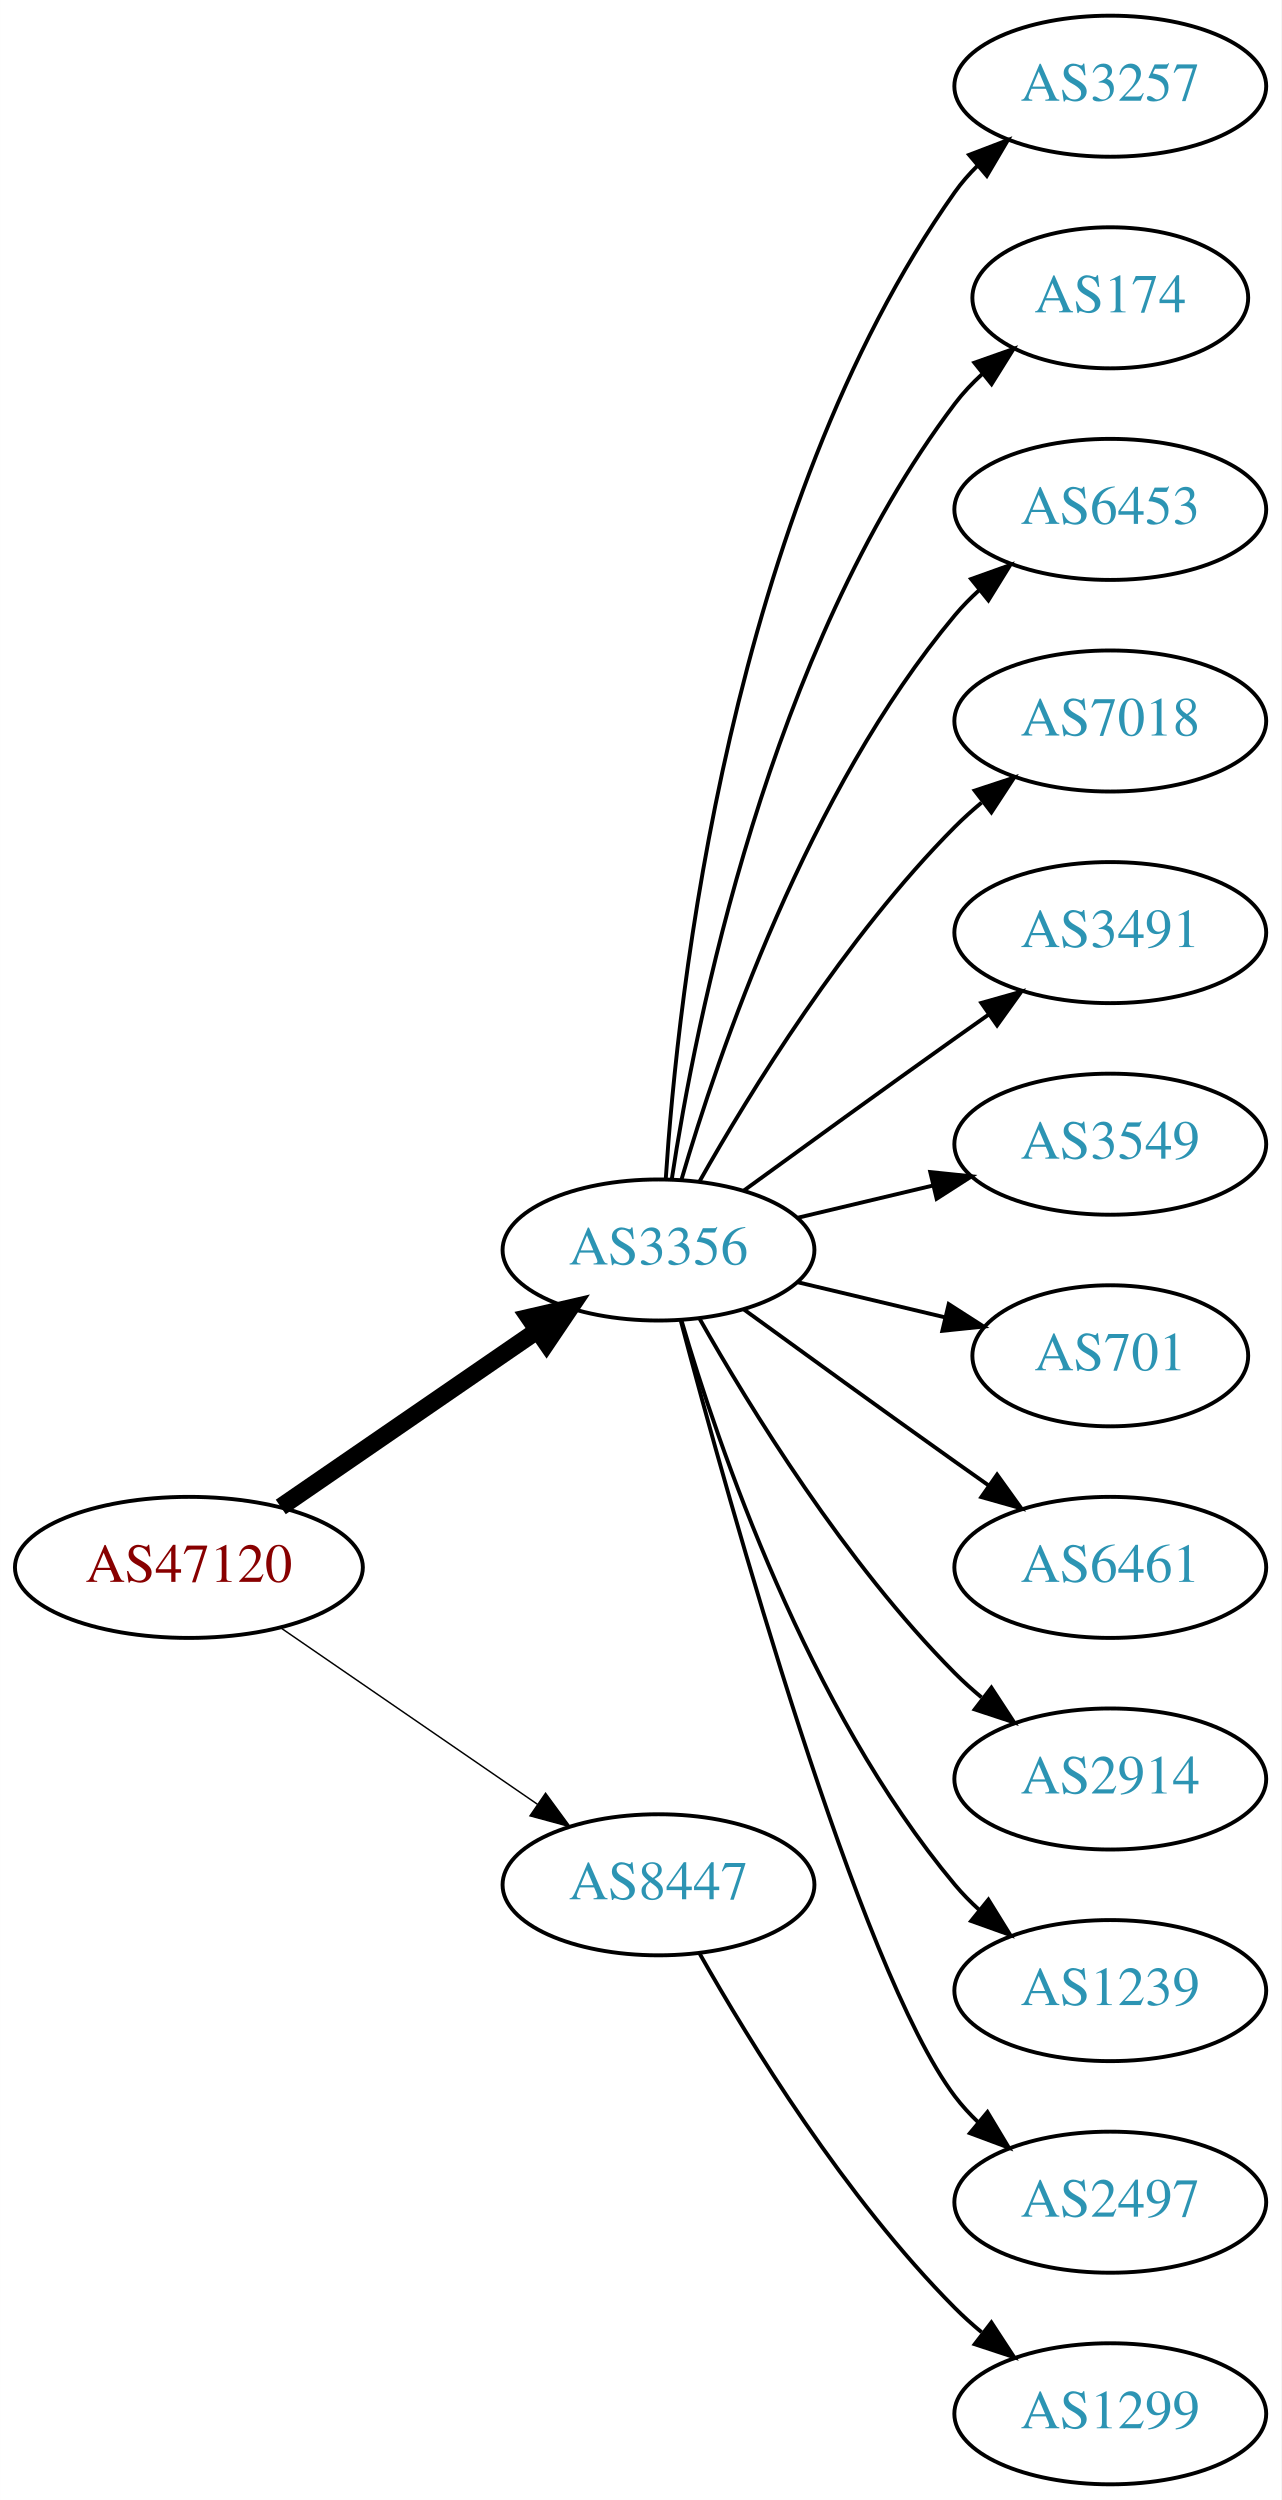
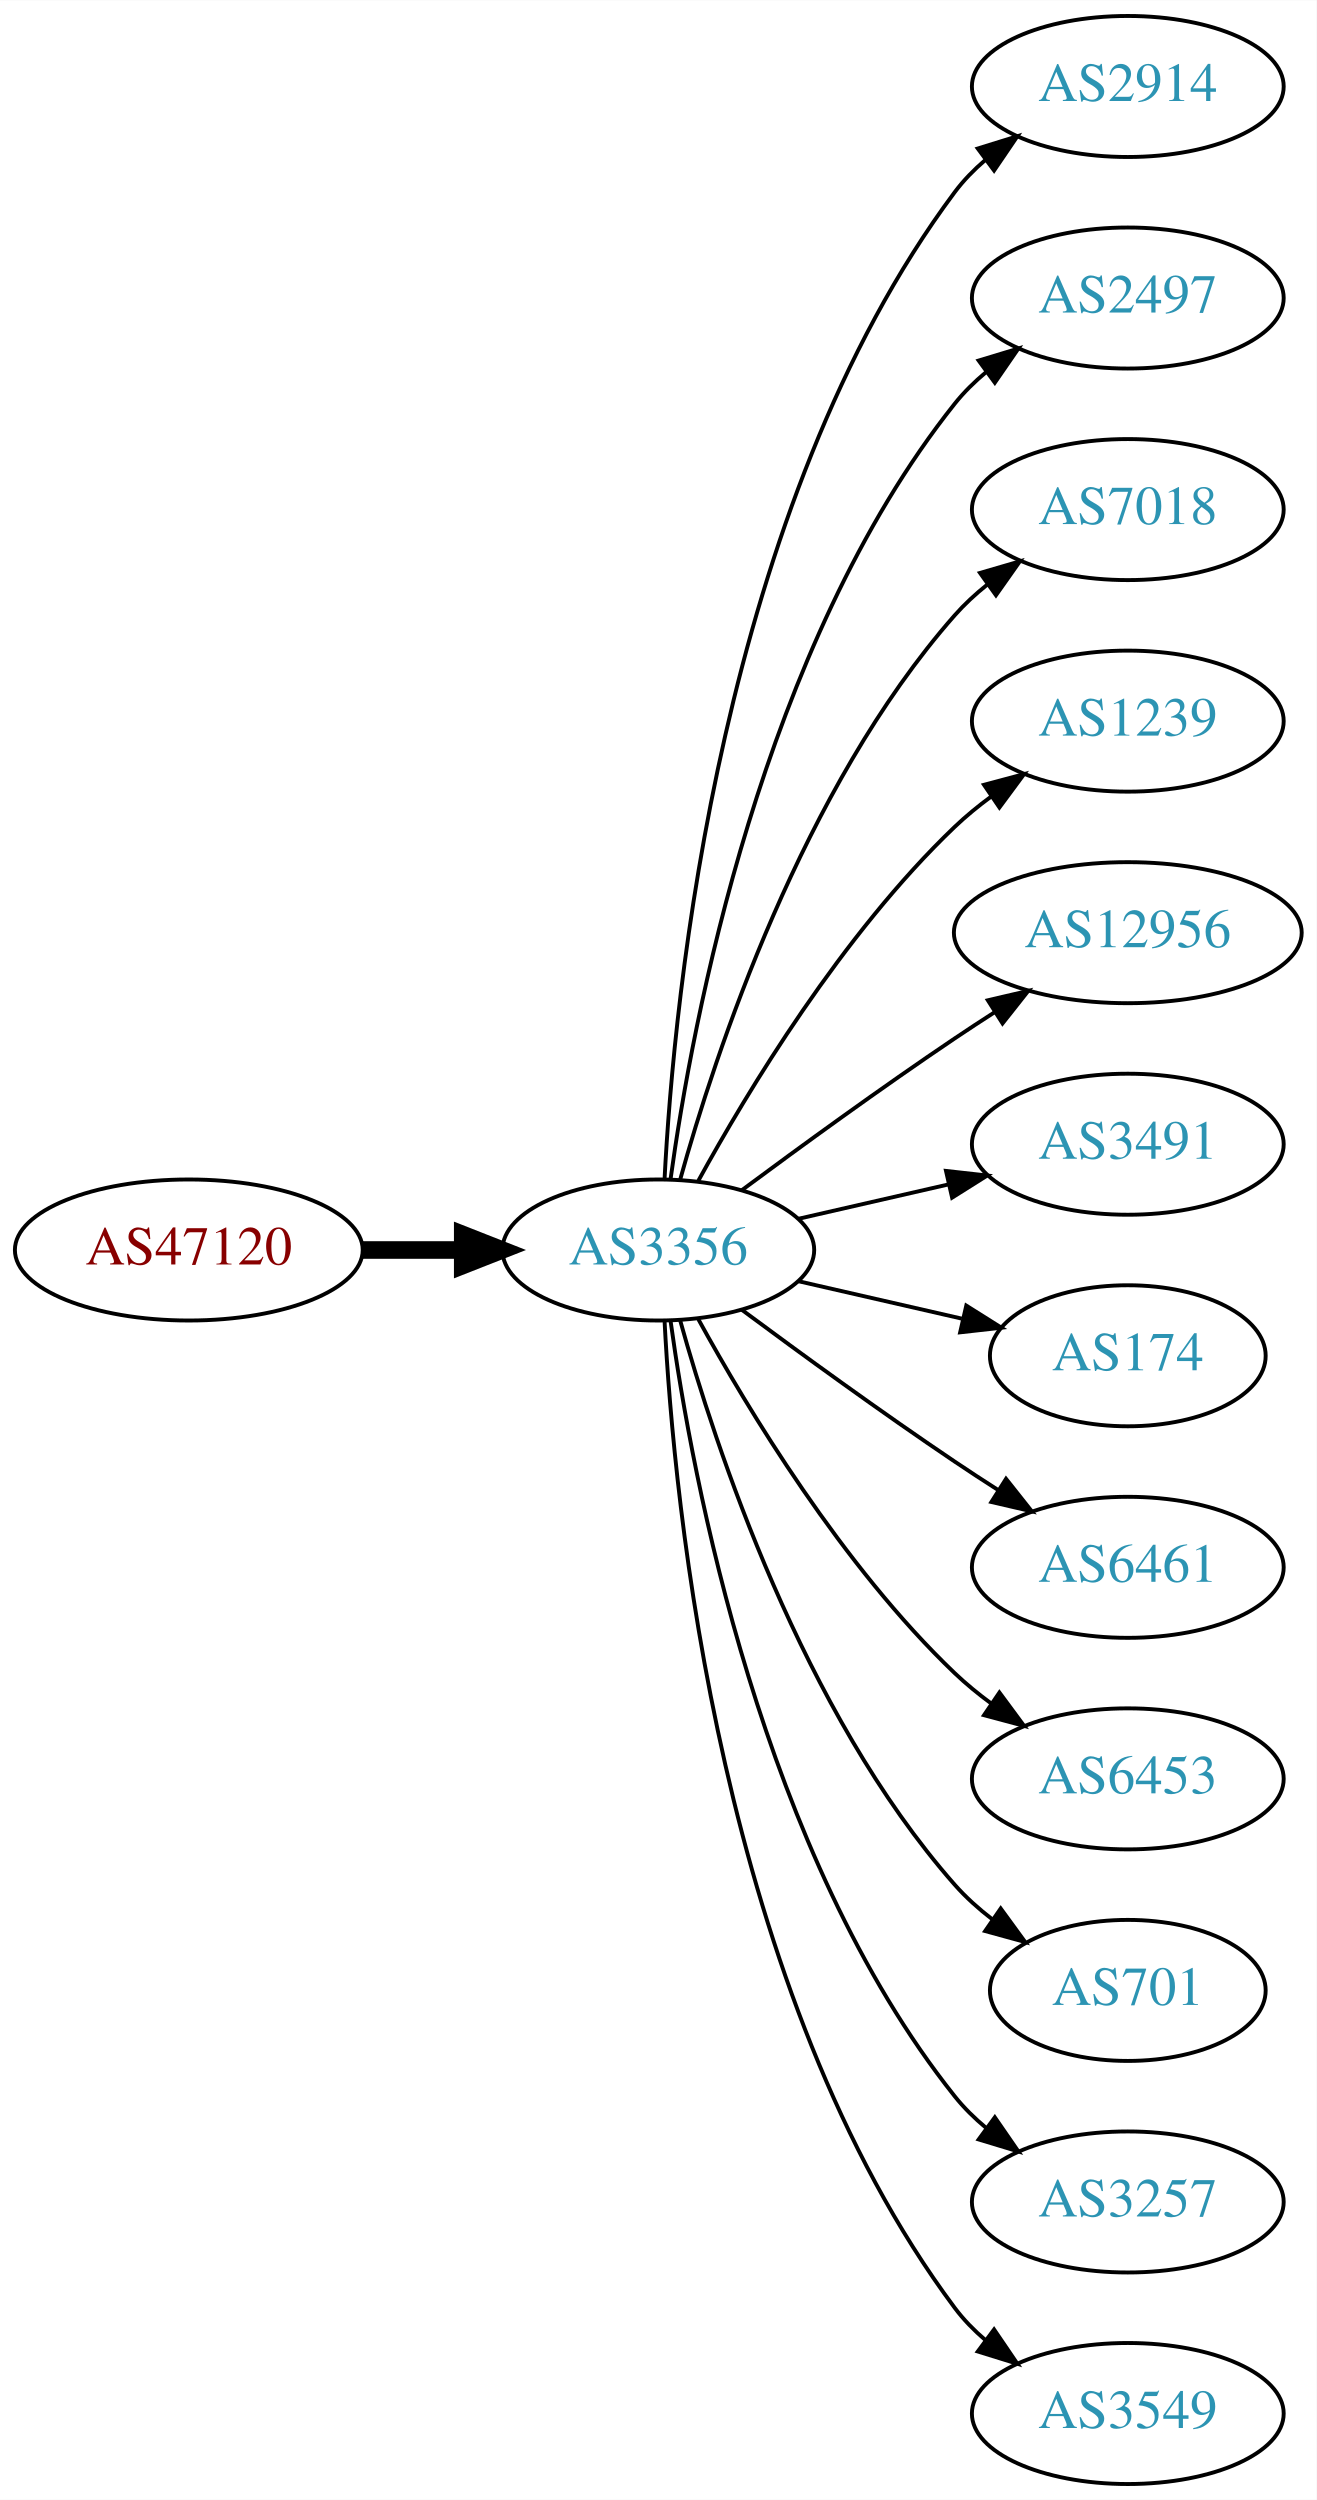
- <svg xmlns="http://www.w3.org/2000/svg" xmlns:xlink="http://www.w3.org/1999/xlink" width="327pt" height="638pt" viewBox="0.00 0.00 326.98 638.00">
+ <svg xmlns="http://www.w3.org/2000/svg" xmlns:xlink="http://www.w3.org/1999/xlink" width="336pt" height="638pt" viewBox="0.00 0.00 336.08 638.00">
  <g id="graph0" class="graph" transform="scale(1 1) rotate(0) translate(4 634)">
-     <polygon fill="white" stroke="none" points="-4,4 -4,-634 322.978,-634 322.978,4 -4,4" />
+     <polygon fill="white" stroke="none" points="-4,4 -4,-634 332.077,-634 332.077,4 -4,4" />
    <g id="node1" class="node">
      <g id="a_node1">
        <a xlink:href="/asn/47120" xlink:title="AS47120 ~ Diamond Informatics GmbH [AT]">
-           <ellipse fill="#ffffff" stroke="black" cx="44.196" cy="-234" rx="44.393" ry="18" />
-           <text text-anchor="middle" x="44.196" y="-230.3" font-family="Times,serif" font-size="14.00" fill="#880000">AS47120</text>
+           <ellipse fill="#ffffff" stroke="black" cx="44.196" cy="-315" rx="44.393" ry="18" />
+           <text text-anchor="middle" x="44.196" y="-311.3" font-family="Times,serif" font-size="14.00" fill="#880000">AS47120</text>
        </a>
      </g>
    </g>
    <g id="node2" class="node">
      <g id="a_node2">
        <a xlink:href="/asn/3356" xlink:title="AS3356 ~ Level 3 Parent, LLC [US]">
          <ellipse fill="#ffffff" stroke="black" cx="164.039" cy="-315" rx="39.794" ry="18" />
          <text text-anchor="middle" x="164.039" y="-311.3" font-family="Times,serif" font-size="14.00" fill="#2c94b3">AS3356</text>
        </a>
      </g>
    </g>
    <g id="edge1" class="edge">
-       <path fill="none" stroke="black" stroke-width="4.5" d="M67.639,-249.426C86.22,-262.198 112.781,-280.455 133.161,-294.463" />
-       <polygon fill="black" stroke="black" stroke-width="4.5" points="131.003,-297.758 141.475,-300.178 135.464,-291.269 131.003,-297.758" />
+       <path fill="none" stroke="black" stroke-width="4.5" d="M88.407,-315C96.72,-315 105.482,-315 113.965,-315" />
+       <polygon fill="black" stroke="black" stroke-width="4.5" points="114.123,-318.938 124.123,-315 114.123,-311.063 114.123,-318.938" />
    </g>
    <g id="node3" class="node">
      <g id="a_node3">
-         <a xlink:href="/asn/8447" xlink:title="AS8447 ~ A1 Telekom Austria AG [AT]">
-           <ellipse fill="#ffffff" stroke="black" cx="164.039" cy="-153" rx="39.794" ry="18" />
-           <text text-anchor="middle" x="164.039" y="-149.3" font-family="Times,serif" font-size="14.00" fill="#2c94b3">AS8447</text>
+         <a xlink:href="/asn/2914" xlink:title="AS2914 ~ NTT America, Inc. [US]">
+           <ellipse fill="#ffffff" stroke="black" cx="283.881" cy="-612" rx="39.794" ry="18" />
+           <text text-anchor="middle" x="283.881" y="-608.3" font-family="Times,serif" font-size="14.00" fill="#2c94b3">AS2914</text>
        </a>
      </g>
    </g>
    <g id="edge2" class="edge">
-       <path fill="none" stroke="black" stroke-width="0.375" d="M67.639,-218.574C86.22,-205.802 112.781,-187.545 133.161,-173.537" />
-       <polygon fill="black" stroke="black" stroke-width="0.375" points="135.216,-176.371 141.475,-167.822 131.251,-170.602 135.216,-176.371" />
+       <path fill="none" stroke="black" d="M165.63,-333.023C168.007,-379.412 179.925,-504.893 239.685,-585 241.933,-588.013 244.624,-590.769 247.551,-593.272" />
+       <polygon fill="black" stroke="black" points="245.582,-596.169 255.702,-599.303 249.746,-590.542 245.582,-596.169" />
    </g>
    <g id="node4" class="node">
      <g id="a_node4">
-         <a xlink:href="/asn/3257" xlink:title="AS3257 ~ GTT [DE]">
-           <ellipse fill="#ffffff" stroke="black" cx="279.332" cy="-612" rx="39.794" ry="18" />
-           <text text-anchor="middle" x="279.332" y="-608.3" font-family="Times,serif" font-size="14.00" fill="#2c94b3">AS3257</text>
+         <a xlink:href="/asn/2497" xlink:title="AS2497 ~ Internet Initiative Japan Inc. [JP]">
+           <ellipse fill="#ffffff" stroke="black" cx="283.881" cy="-558" rx="39.794" ry="18" />
+           <text text-anchor="middle" x="283.881" y="-554.3" font-family="Times,serif" font-size="14.00" fill="#2c94b3">AS2497</text>
        </a>
      </g>
    </g>
    <g id="edge3" class="edge">
-       <path fill="none" stroke="black" d="M165.894,-333.185C168.888,-379.425 182.134,-503.589 239.685,-585 241.368,-587.381 243.331,-589.622 245.464,-591.716" />
-       <polygon fill="black" stroke="black" points="243.31,-594.478 253.207,-598.259 247.828,-589.132 243.31,-594.478" />
+       <path fill="none" stroke="black" d="M167.178,-333.17C172.678,-372.974 190.504,-469.233 239.685,-531 242.026,-533.94 244.781,-536.649 247.747,-539.121" />
+       <polygon fill="black" stroke="black" points="245.812,-542.042 255.953,-545.11 249.939,-536.388 245.812,-542.042" />
    </g>
    <g id="node5" class="node">
      <g id="a_node5">
-         <a xlink:href="/asn/174" xlink:title="AS174 ~ Cogent Communications [US]">
-           <ellipse fill="#ffffff" stroke="black" cx="279.332" cy="-558" rx="35.194" ry="18" />
-           <text text-anchor="middle" x="279.332" y="-554.3" font-family="Times,serif" font-size="14.00" fill="#2c94b3">AS174</text>
+         <a xlink:href="/asn/7018" xlink:title="AS7018 ~ AT&amp;T Services, Inc. [US]">
+           <ellipse fill="#ffffff" stroke="black" cx="283.881" cy="-504" rx="39.794" ry="18" />
+           <text text-anchor="middle" x="283.881" y="-500.3" font-family="Times,serif" font-size="14.00" fill="#2c94b3">AS7018</text>
        </a>
      </g>
    </g>
    <g id="edge4" class="edge">
-       <path fill="none" stroke="black" d="M167.415,-332.986C173.389,-372.422 192.1,-467.995 239.685,-531 241.708,-533.678 244.073,-536.19 246.621,-538.522" />
-       <polygon fill="black" stroke="black" points="244.655,-541.432 254.646,-544.958 249.035,-535.972 244.655,-541.432" />
+       <path fill="none" stroke="black" d="M169.612,-332.946C178.517,-364.995 200.801,-432.842 239.685,-477 242.169,-479.821 245.019,-482.449 248.044,-484.871" />
+       <polygon fill="black" stroke="black" points="246.162,-487.828 256.334,-490.791 250.23,-482.131 246.162,-487.828" />
    </g>
    <g id="node6" class="node">
      <g id="a_node6">
-         <a xlink:href="/asn/6453" xlink:title="AS6453 ~ TATA COMMUNICATIONS (AMERICA) INC [US]">
-           <ellipse fill="#ffffff" stroke="black" cx="279.332" cy="-504" rx="39.794" ry="18" />
-           <text text-anchor="middle" x="279.332" y="-500.3" font-family="Times,serif" font-size="14.00" fill="#2c94b3">AS6453</text>
+         <a xlink:href="/asn/1239" xlink:title="AS1239 ~ Sprint [US]">
+           <ellipse fill="#ffffff" stroke="black" cx="283.881" cy="-450" rx="39.794" ry="18" />
+           <text text-anchor="middle" x="283.881" y="-446.3" font-family="Times,serif" font-size="14.00" fill="#2c94b3">AS1239</text>
        </a>
      </g>
    </g>
    <g id="edge5" class="edge">
-       <path fill="none" stroke="black" d="M169.913,-333.002C179.227,-364.844 202.043,-431.981 239.685,-477 241.555,-479.237 243.654,-481.374 245.88,-483.396" />
-       <polygon fill="black" stroke="black" points="243.823,-486.234 253.799,-489.804 248.227,-480.793 243.823,-486.234" />
+       <path fill="none" stroke="black" d="M174.28,-332.713C186.825,-355.561 211.002,-395.611 239.685,-423 242.553,-425.739 245.742,-428.347 249.051,-430.785" />
+       <polygon fill="black" stroke="black" points="247.175,-433.742 257.411,-436.477 251.114,-427.956 247.175,-433.742" />
    </g>
    <g id="node7" class="node">
      <g id="a_node7">
-         <a xlink:href="/asn/7018" xlink:title="AS7018 ~ AT&amp;T Services, Inc. [US]">
-           <ellipse fill="#ffffff" stroke="black" cx="279.332" cy="-450" rx="39.794" ry="18" />
-           <text text-anchor="middle" x="279.332" y="-446.3" font-family="Times,serif" font-size="14.00" fill="#2c94b3">AS7018</text>
+         <a xlink:href="/asn/12956" xlink:title="AS12956 ~ TELXIUS [ES]">
+           <ellipse fill="#ffffff" stroke="black" cx="283.881" cy="-396" rx="44.393" ry="18" />
+           <text text-anchor="middle" x="283.881" y="-392.3" font-family="Times,serif" font-size="14.00" fill="#2c94b3">AS12956</text>
        </a>
      </g>
    </g>
    <g id="edge6" class="edge">
-       <path fill="none" stroke="black" d="M174.498,-332.49C187.28,-355.096 211.712,-394.886 239.685,-423 241.796,-425.121 244.092,-427.188 246.477,-429.171" />
-       <polygon fill="black" stroke="black" points="244.73,-432.242 254.793,-435.556 248.993,-426.69 244.73,-432.242" />
+       <path fill="none" stroke="black" d="M185.369,-330.277C200.231,-341.304 220.976,-356.407 239.685,-369 242.975,-371.215 246.438,-373.482 249.912,-375.715" />
+       <polygon fill="black" stroke="black" points="248.16,-378.748 258.479,-381.148 251.909,-372.837 248.16,-378.748" />
    </g>
    <g id="node8" class="node">
      <g id="a_node8">
        <a xlink:href="/asn/3491" xlink:title="AS3491 ~ PCCW Global, Inc. [US]">
-           <ellipse fill="#ffffff" stroke="black" cx="279.332" cy="-396" rx="39.794" ry="18" />
-           <text text-anchor="middle" x="279.332" y="-392.3" font-family="Times,serif" font-size="14.00" fill="#2c94b3">AS3491</text>
+           <ellipse fill="#ffffff" stroke="black" cx="283.881" cy="-342" rx="39.794" ry="18" />
+           <text text-anchor="middle" x="283.881" y="-338.3" font-family="Times,serif" font-size="14.00" fill="#2c94b3">AS3491</text>
        </a>
      </g>
    </g>
    <g id="edge7" class="edge">
-       <path fill="none" stroke="black" d="M185.887,-330.222C200.821,-341.091 221.435,-356.025 239.685,-369 242.506,-371.005 245.449,-373.085 248.397,-375.159" />
-       <polygon fill="black" stroke="black" points="246.424,-378.05 256.621,-380.926 250.443,-372.319 246.424,-378.05" />
+       <path fill="none" stroke="black" d="M199.758,-322.955C211.758,-325.704 225.379,-328.825 238.071,-331.733" />
+       <polygon fill="black" stroke="black" points="237.474,-335.187 248.003,-334.009 239.037,-328.364 237.474,-335.187" />
    </g>
    <g id="node9" class="node">
      <g id="a_node9">
-         <a xlink:href="/asn/3549" xlink:title="AS3549 ~ Level 3 Parent, LLC [US]">
-           <ellipse fill="#ffffff" stroke="black" cx="279.332" cy="-342" rx="39.794" ry="18" />
-           <text text-anchor="middle" x="279.332" y="-338.3" font-family="Times,serif" font-size="14.00" fill="#2c94b3">AS3549</text>
+         <a xlink:href="/asn/174" xlink:title="AS174 ~ Cogent Communications [US]">
+           <ellipse fill="#ffffff" stroke="black" cx="283.881" cy="-288" rx="35.194" ry="18" />
+           <text text-anchor="middle" x="283.881" y="-284.3" font-family="Times,serif" font-size="14.00" fill="#2c94b3">AS174</text>
        </a>
      </g>
    </g>
    <g id="edge8" class="edge">
-       <path fill="none" stroke="black" d="M199.646,-323.248C210.517,-325.838 222.671,-328.735 234.114,-331.462" />
-       <polygon fill="black" stroke="black" points="233.397,-334.889 243.936,-333.803 235.02,-328.08 233.397,-334.889" />
+       <path fill="none" stroke="black" d="M199.758,-307.045C212.85,-304.045 227.873,-300.604 241.513,-297.478" />
+       <polygon fill="black" stroke="black" points="242.655,-300.807 251.621,-295.162 241.091,-293.984 242.655,-300.807" />
    </g>
    <g id="node10" class="node">
      <g id="a_node10">
-         <a xlink:href="/asn/701" xlink:title="AS701 ~ UUNET [US]">
-           <ellipse fill="#ffffff" stroke="black" cx="279.332" cy="-288" rx="35.194" ry="18" />
-           <text text-anchor="middle" x="279.332" y="-284.3" font-family="Times,serif" font-size="14.00" fill="#2c94b3">AS701</text>
+         <a xlink:href="/asn/6461" xlink:title="AS6461 ~ Zayo Bandwidth [US]">
+           <ellipse fill="#ffffff" stroke="black" cx="283.881" cy="-234" rx="39.794" ry="18" />
+           <text text-anchor="middle" x="283.881" y="-230.3" font-family="Times,serif" font-size="14.00" fill="#2c94b3">AS6461</text>
        </a>
      </g>
    </g>
    <g id="edge9" class="edge">
-       <path fill="none" stroke="black" d="M199.646,-306.752C211.44,-303.942 224.745,-300.771 237.013,-297.847" />
-       <polygon fill="black" stroke="black" points="238.101,-301.186 247.018,-295.463 236.479,-294.376 238.101,-301.186" />
+       <path fill="none" stroke="black" d="M185.369,-299.723C200.231,-288.696 220.976,-273.593 239.685,-261 243.234,-258.611 246.984,-256.161 250.733,-253.758" />
+       <polygon fill="black" stroke="black" points="252.801,-256.591 259.381,-248.288 249.059,-250.675 252.801,-256.591" />
    </g>
    <g id="node11" class="node">
      <g id="a_node11">
-         <a xlink:href="/asn/6461" xlink:title="AS6461 ~ Zayo Bandwidth [US]">
-           <ellipse fill="#ffffff" stroke="black" cx="279.332" cy="-234" rx="39.794" ry="18" />
-           <text text-anchor="middle" x="279.332" y="-230.3" font-family="Times,serif" font-size="14.00" fill="#2c94b3">AS6461</text>
+         <a xlink:href="/asn/6453" xlink:title="AS6453 ~ TATA COMMUNICATIONS (AMERICA) INC [US]">
+           <ellipse fill="#ffffff" stroke="black" cx="283.881" cy="-180" rx="39.794" ry="18" />
+           <text text-anchor="middle" x="283.881" y="-176.3" font-family="Times,serif" font-size="14.00" fill="#2c94b3">AS6453</text>
        </a>
      </g>
    </g>
    <g id="edge10" class="edge">
-       <path fill="none" stroke="black" d="M185.887,-299.778C200.821,-288.909 221.435,-273.975 239.685,-261 242.506,-258.995 245.449,-256.915 248.397,-254.841" />
-       <polygon fill="black" stroke="black" points="250.443,-257.681 256.621,-249.074 246.424,-251.95 250.443,-257.681" />
+       <path fill="none" stroke="black" d="M174.28,-297.287C186.825,-274.439 211.002,-234.389 239.685,-207 242.553,-204.261 245.742,-201.653 249.051,-199.215" />
+       <polygon fill="black" stroke="black" points="251.114,-202.044 257.411,-193.523 247.175,-196.258 251.114,-202.044" />
    </g>
    <g id="node12" class="node">
      <g id="a_node12">
-         <a xlink:href="/asn/2914" xlink:title="AS2914 ~ NTT America, Inc. [US]">
-           <ellipse fill="#ffffff" stroke="black" cx="279.332" cy="-180" rx="39.794" ry="18" />
-           <text text-anchor="middle" x="279.332" y="-176.3" font-family="Times,serif" font-size="14.00" fill="#2c94b3">AS2914</text>
+         <a xlink:href="/asn/701" xlink:title="AS701 ~ UUNET [US]">
+           <ellipse fill="#ffffff" stroke="black" cx="283.881" cy="-126" rx="35.194" ry="18" />
+           <text text-anchor="middle" x="283.881" y="-122.3" font-family="Times,serif" font-size="14.00" fill="#2c94b3">AS701</text>
        </a>
      </g>
    </g>
    <g id="edge11" class="edge">
-       <path fill="none" stroke="black" d="M174.498,-297.51C187.28,-274.904 211.712,-235.114 239.685,-207 241.796,-204.879 244.092,-202.812 246.477,-200.829" />
-       <polygon fill="black" stroke="black" points="248.993,-203.31 254.793,-194.444 244.73,-197.758 248.993,-203.31" />
+       <path fill="none" stroke="black" d="M169.612,-297.054C178.517,-265.005 200.801,-197.158 239.685,-153 242.512,-149.789 245.814,-146.828 249.309,-144.136" />
+       <polygon fill="black" stroke="black" points="251.443,-146.916 257.684,-138.355 247.466,-141.155 251.443,-146.916" />
    </g>
    <g id="node13" class="node">
      <g id="a_node13">
-         <a xlink:href="/asn/1239" xlink:title="AS1239 ~ Sprint [US]">
-           <ellipse fill="#ffffff" stroke="black" cx="279.332" cy="-126" rx="39.794" ry="18" />
-           <text text-anchor="middle" x="279.332" y="-122.3" font-family="Times,serif" font-size="14.00" fill="#2c94b3">AS1239</text>
+         <a xlink:href="/asn/3257" xlink:title="AS3257 ~ GTT [DE]">
+           <ellipse fill="#ffffff" stroke="black" cx="283.881" cy="-72" rx="39.794" ry="18" />
+           <text text-anchor="middle" x="283.881" y="-68.3" font-family="Times,serif" font-size="14.00" fill="#2c94b3">AS3257</text>
        </a>
      </g>
    </g>
    <g id="edge12" class="edge">
-       <path fill="none" stroke="black" d="M169.913,-296.998C179.227,-265.156 202.043,-198.019 239.685,-153 241.555,-150.763 243.654,-148.626 245.88,-146.604" />
-       <polygon fill="black" stroke="black" points="248.227,-149.207 253.799,-140.196 243.823,-143.766 248.227,-149.207" />
+       <path fill="none" stroke="black" d="M167.178,-296.83C172.678,-257.026 190.504,-160.767 239.685,-99 242.026,-96.06 244.781,-93.351 247.747,-90.879" />
+       <polygon fill="black" stroke="black" points="249.939,-93.612 255.953,-84.89 245.812,-87.958 249.939,-93.612" />
    </g>
    <g id="node14" class="node">
      <g id="a_node14">
-         <a xlink:href="/asn/2497" xlink:title="AS2497 ~ Internet Initiative Japan Inc. [JP]">
-           <ellipse fill="#ffffff" stroke="black" cx="279.332" cy="-72" rx="39.794" ry="18" />
-           <text text-anchor="middle" x="279.332" y="-68.3" font-family="Times,serif" font-size="14.00" fill="#2c94b3">AS2497</text>
+         <a xlink:href="/asn/3549" xlink:title="AS3549 ~ Level 3 Parent, LLC [US]">
+           <ellipse fill="#ffffff" stroke="black" cx="283.881" cy="-18" rx="39.794" ry="18" />
+           <text text-anchor="middle" x="283.881" y="-14.3" font-family="Times,serif" font-size="14.00" fill="#2c94b3">AS3549</text>
        </a>
      </g>
    </g>
    <g id="edge13" class="edge">
-       <path fill="none" stroke="black" d="M169.739,-296.898C181.891,-251.021 215.115,-131.531 239.685,-99 241.442,-96.673 243.459,-94.471 245.629,-92.404" />
-       <polygon fill="black" stroke="black" points="247.987,-94.995 253.441,-85.912 243.513,-89.612 247.987,-94.995" />
-     </g>
-     <g id="node15" class="node">
-       <g id="a_node15">
-         <a xlink:href="/asn/1299" xlink:title="AS1299 ~ Telia Carrier [EU]">
-           <ellipse fill="#ffffff" stroke="black" cx="279.332" cy="-18" rx="39.794" ry="18" />
-           <text text-anchor="middle" x="279.332" y="-14.3" font-family="Times,serif" font-size="14.00" fill="#2c94b3">AS1299</text>
-         </a>
-       </g>
-     </g>
-     <g id="edge14" class="edge">
-       <path fill="none" stroke="black" d="M174.498,-135.51C187.28,-112.904 211.712,-73.114 239.685,-45 241.796,-42.879 244.092,-40.812 246.477,-38.829" />
-       <polygon fill="black" stroke="black" points="248.993,-41.31 254.793,-32.444 244.73,-35.758 248.993,-41.31" />
+       <path fill="none" stroke="black" d="M165.63,-296.977C168.007,-250.588 179.925,-125.107 239.685,-45 241.933,-41.987 244.624,-39.231 247.551,-36.728" />
+       <polygon fill="black" stroke="black" points="249.746,-39.459 255.702,-30.697 245.582,-33.831 249.746,-39.459" />
    </g>
  </g>
</svg>
